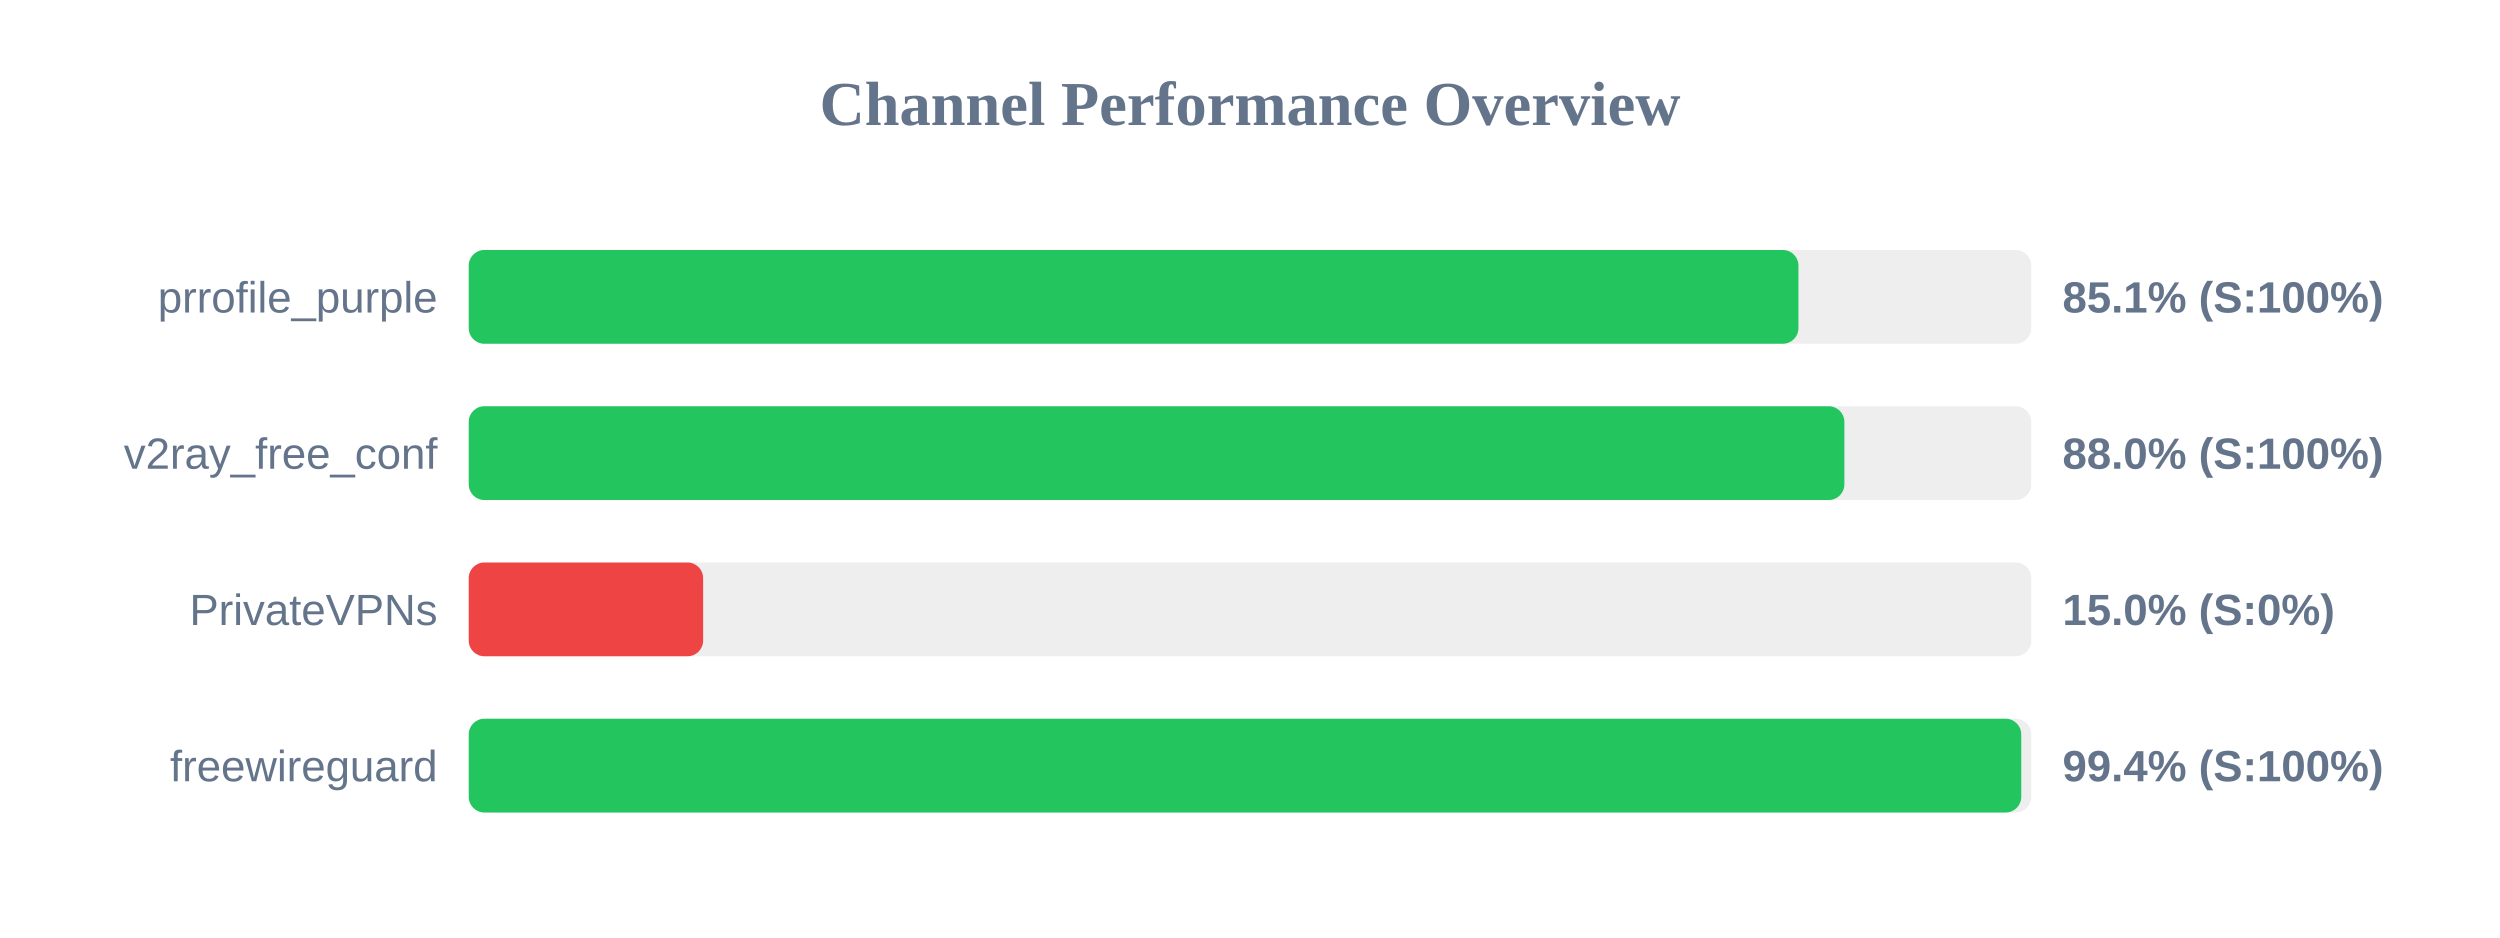
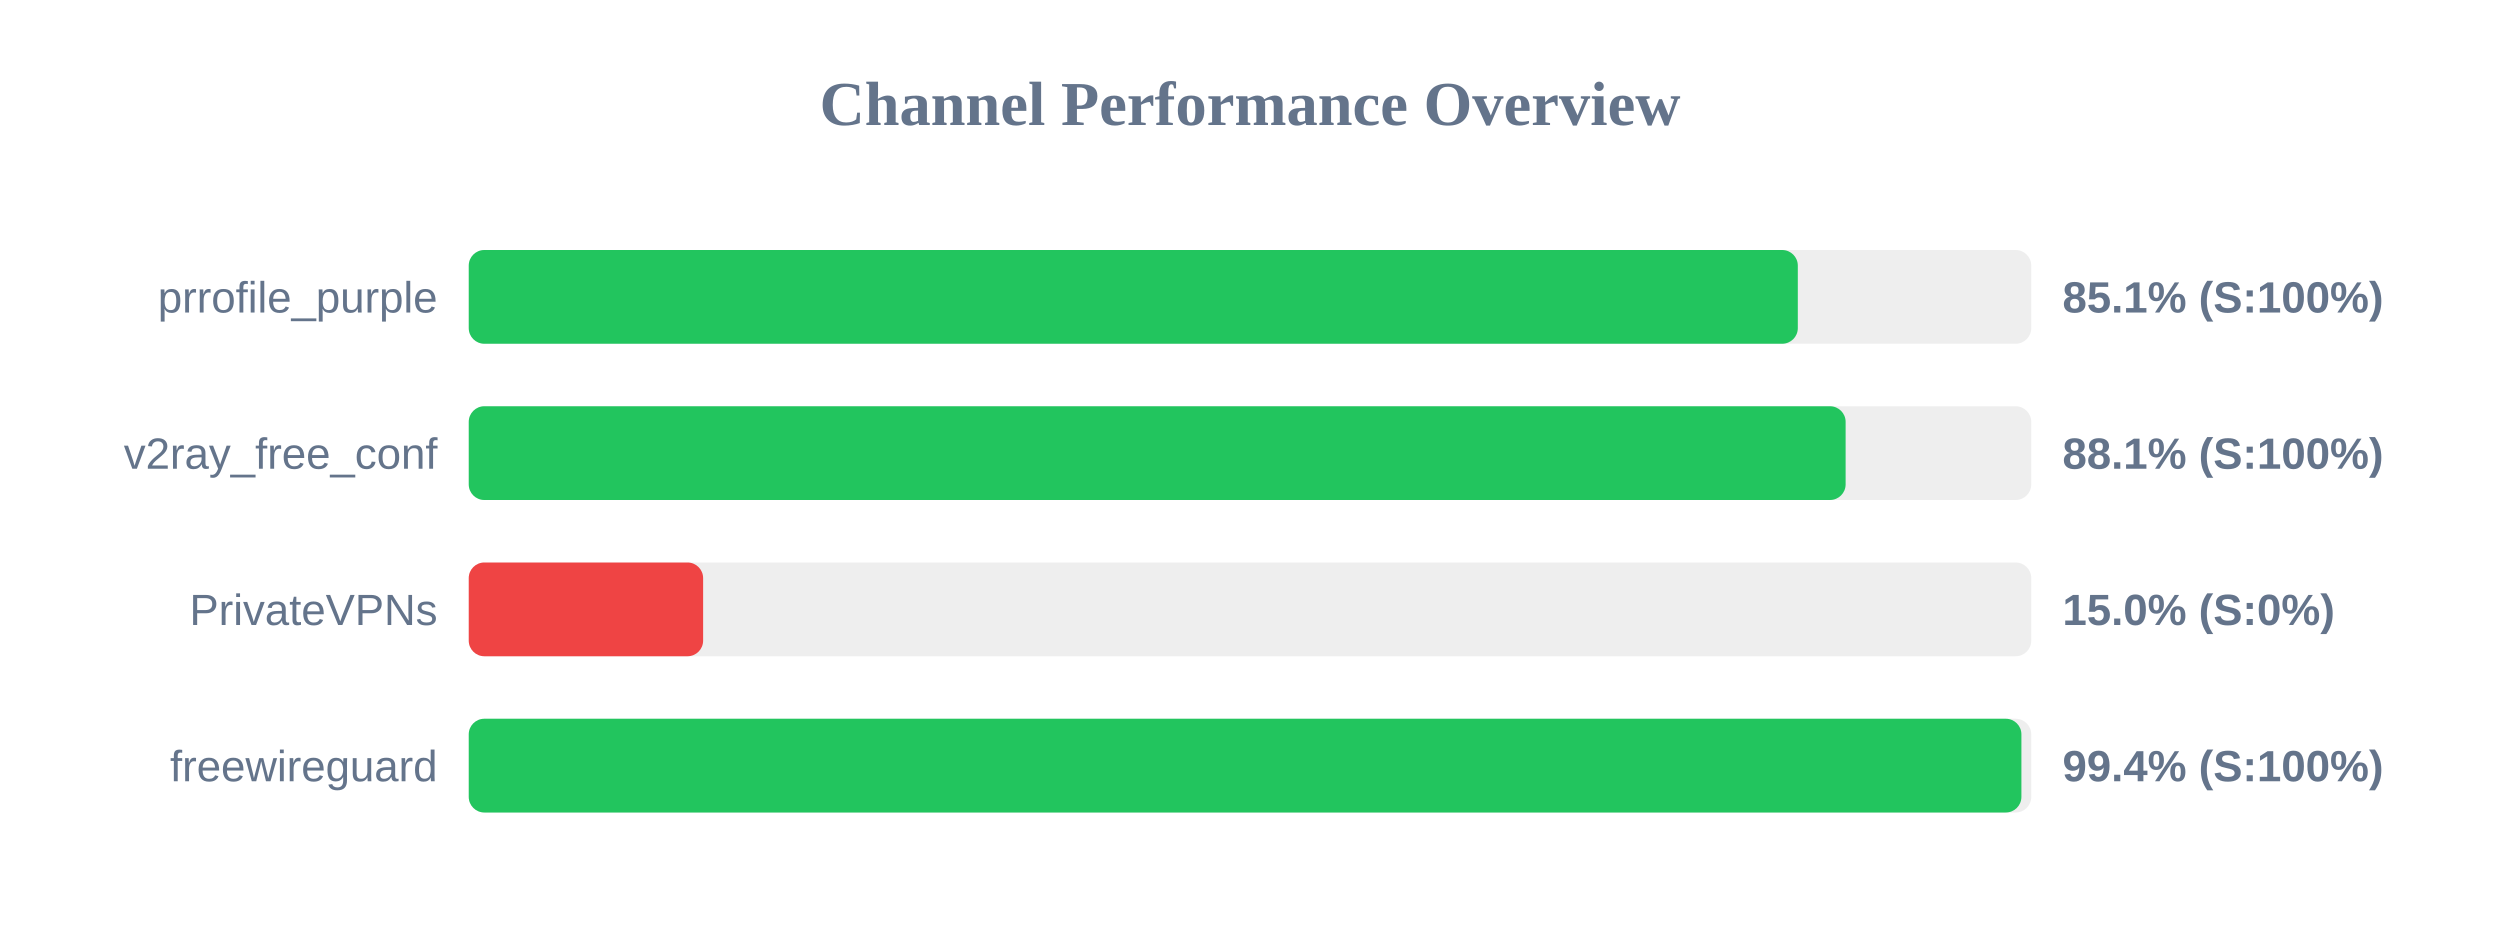
<svg xmlns="http://www.w3.org/2000/svg" width="800" height="300" version="1.1">
  <style>
        .row { font: 14px Arial; fill: #64748b; }
        .score { font: bold 14px Arial; fill: #64748b; }
    </style>
  <text x="400" y="40" text-anchor="middle" font-size="20px" font-weight="bold" fill="#64748b">Channel Performance Overview</text>
  <rect x="150" y="80" width="500" height="30" fill="#eee" rx="5" />
-   <rect x="150" y="80" width="425.5" height="30" fill="#22c55e" rx="5" />
+   <rect x="150" y="80" width="425.3" height="30" fill="#22c55e" rx="5" />
  <text x="140" y="100" text-anchor="end" class="row">prrofile_purple</text>
  <text x="660" y="100" text-anchor="start" class="score">85.1% (S:100%)</text>
  <rect x="150" y="130" width="500" height="30" fill="#eee" rx="5" />
-   <rect x="150" y="130" width="440.2" height="30" fill="#22c55e" rx="5" />
+   <rect x="150" y="130" width="440.6" height="30" fill="#22c55e" rx="5" />
  <text x="140" y="150" text-anchor="end" class="row">v2ray_free_conf</text>
-   <text x="660" y="150" text-anchor="start" class="score">88.0% (S:100%)</text>
+   <text x="660" y="150" text-anchor="start" class="score">88.1% (S:100%)</text>
  <rect x="150" y="180" width="500" height="30" fill="#eee" rx="5" />
  <rect x="150" y="180" width="75.0" height="30" fill="#ef4444" rx="5" />
  <text x="140" y="200" text-anchor="end" class="row">PrivateVPNs</text>
  <text x="660" y="200" text-anchor="start" class="score">15.0% (S:0%)</text>
  <rect x="150" y="230" width="500" height="30" fill="#eee" rx="5" />
-   <rect x="150" y="230" width="496.8" height="30" fill="#22c55e" rx="5" />
+   <rect x="150" y="230" width="496.85" height="30" fill="#22c55e" rx="5" />
  <text x="140" y="250" text-anchor="end" class="row">freewireguard</text>
  <text x="660" y="250" text-anchor="start" class="score">99.4% (S:100%)</text>
</svg>
